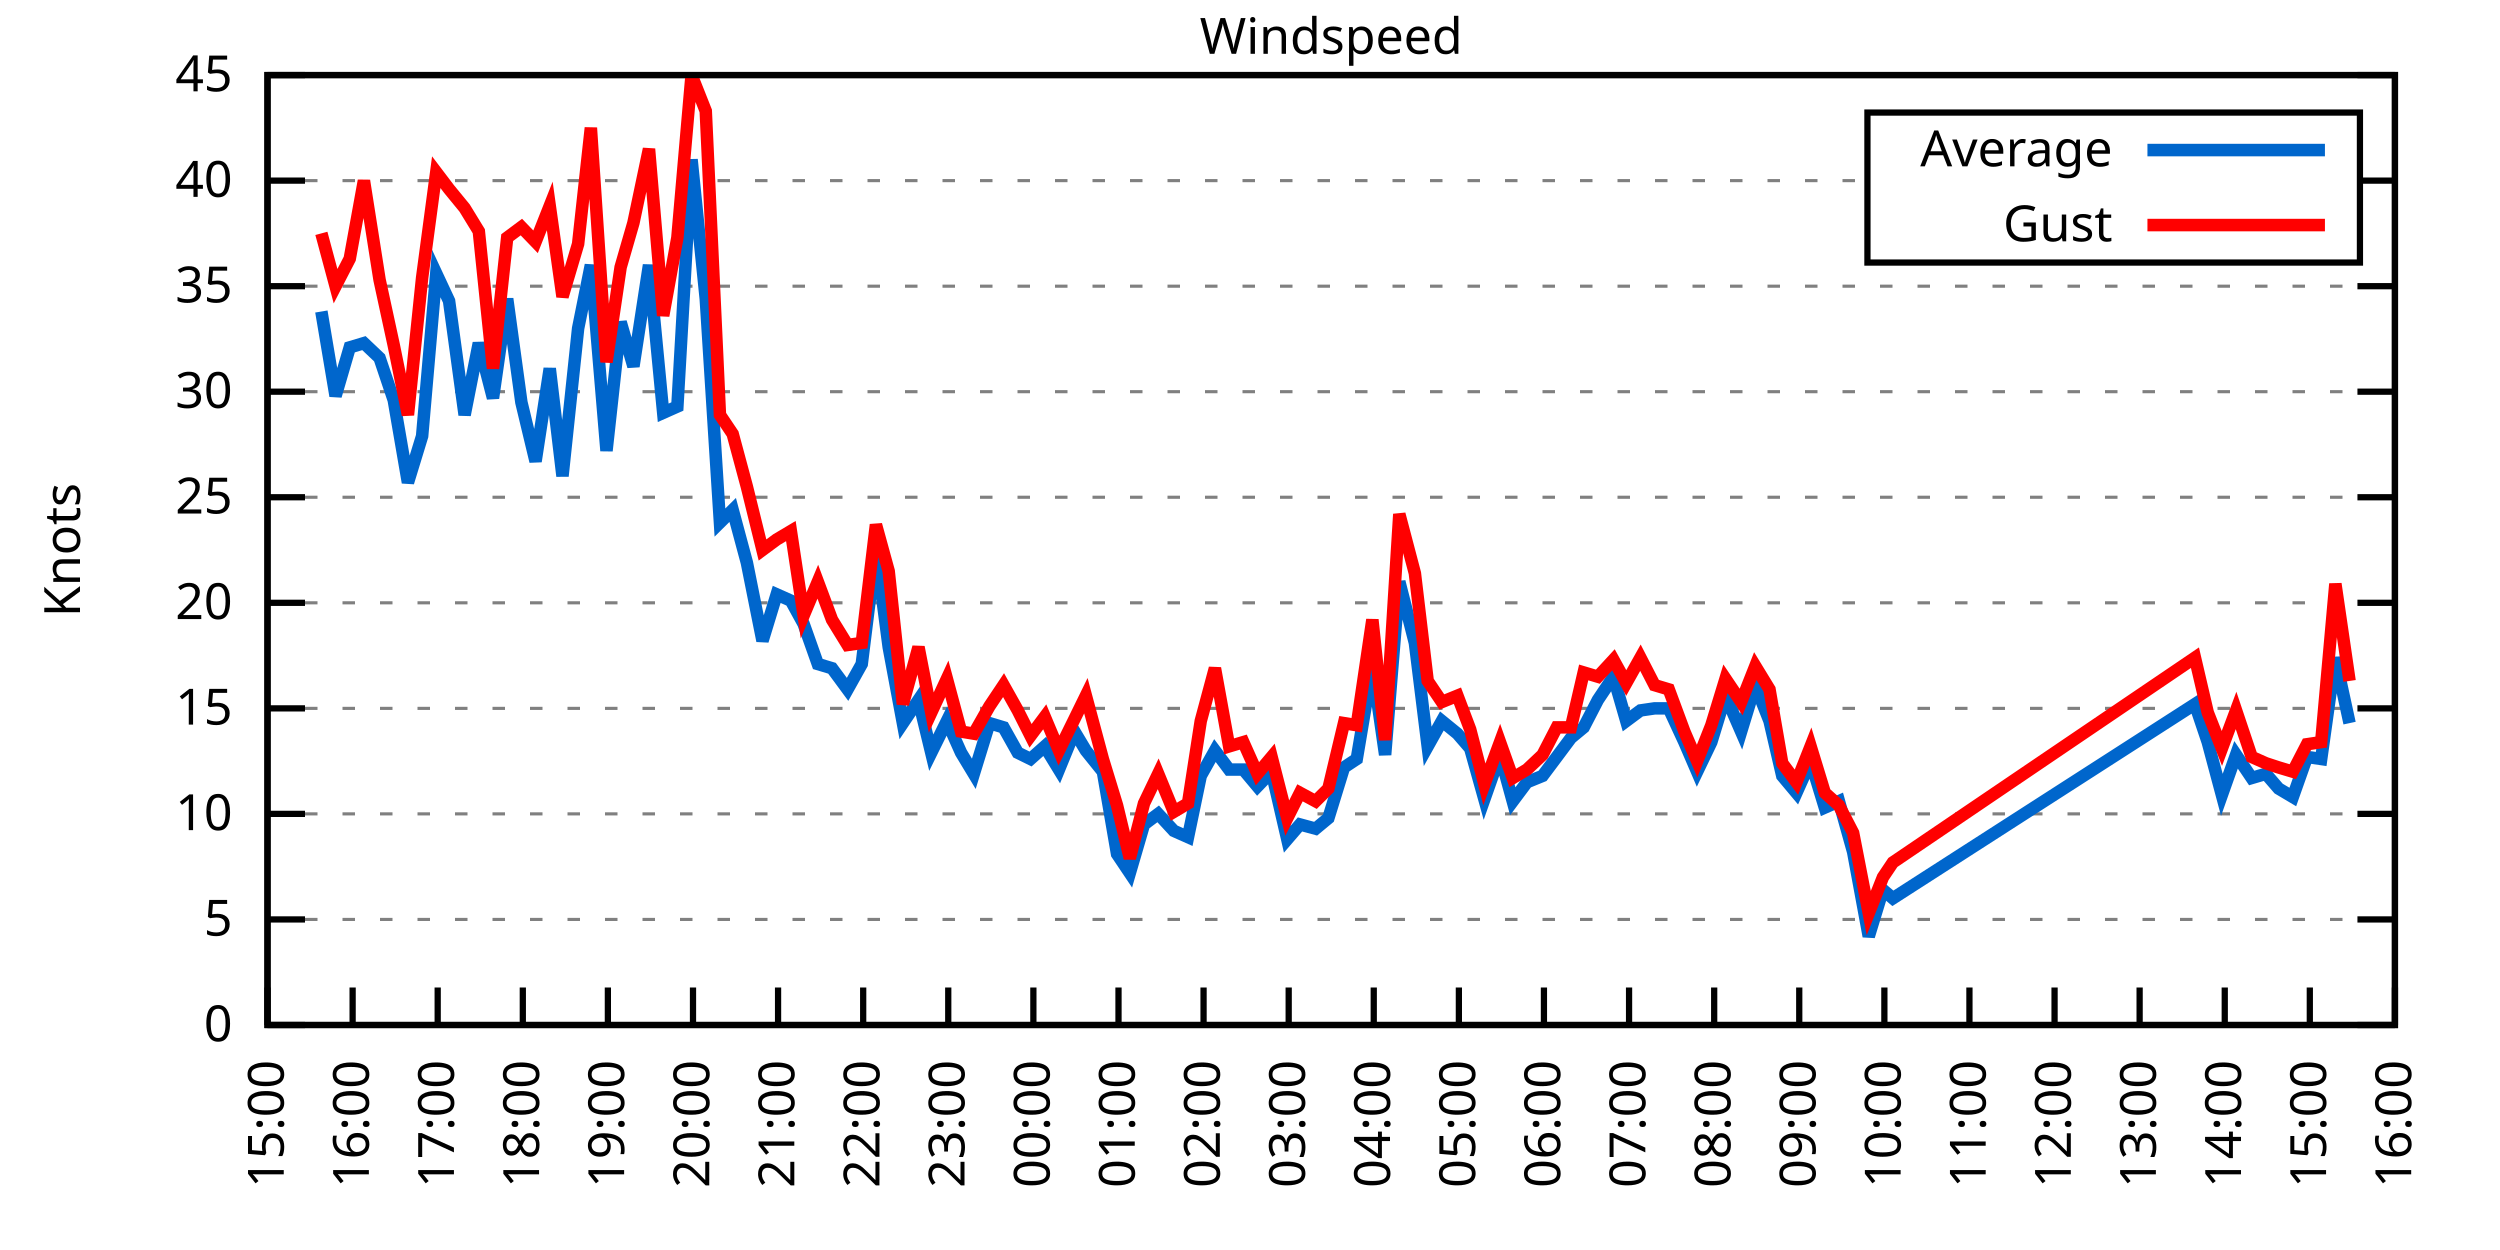
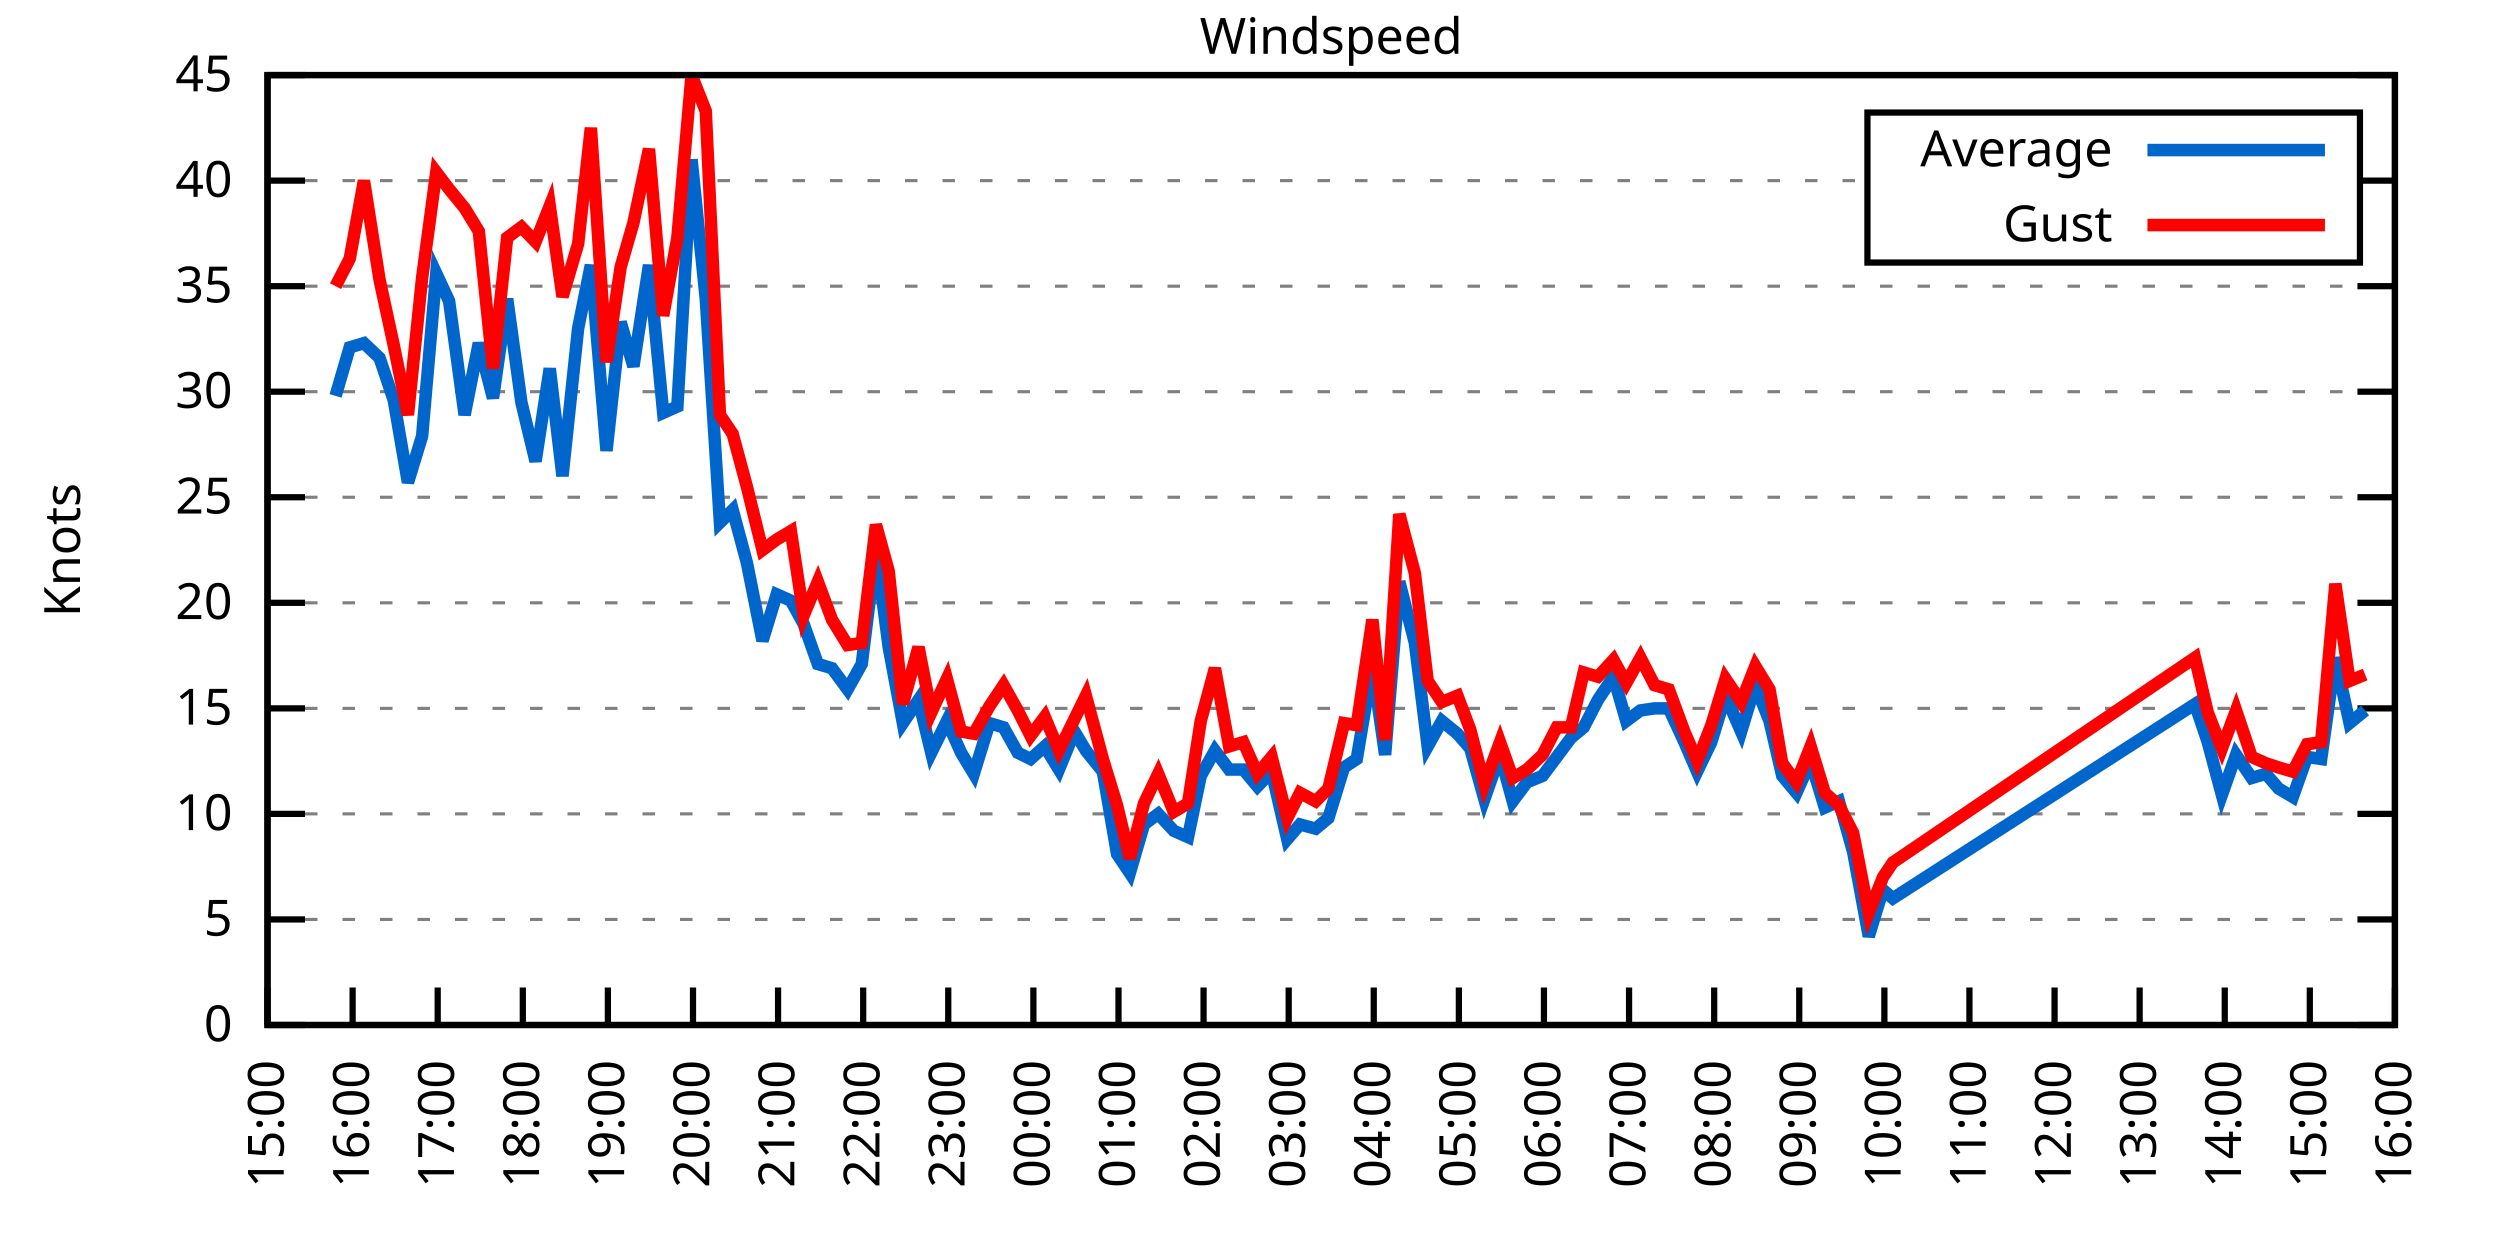
<svg xmlns="http://www.w3.org/2000/svg" xmlns:xlink="http://www.w3.org/1999/xlink" width="400" height="200" viewBox="0 0 400 200">
  <g id="gnuplot_canvas">
    <rect x="0" y="0" width="400" height="200" fill="none" />
    <defs>
      <circle id="gpDot" r="0.5" stroke-width="0.5" stroke="currentColor" />
      <path id="gpPt0" stroke-width="0.333" stroke="currentColor" d="M-1,0 h2 M0,-1 v2" />
      <path id="gpPt1" stroke-width="0.333" stroke="currentColor" d="M-1,-1 L1,1 M1,-1 L-1,1" />
      <path id="gpPt2" stroke-width="0.333" stroke="currentColor" d="M-1,0 L1,0 M0,-1 L0,1 M-1,-1 L1,1 M-1,1 L1,-1" />
      <rect id="gpPt3" stroke-width="0.333" stroke="currentColor" x="-1" y="-1" width="2" height="2" />
      <rect id="gpPt4" stroke-width="0.333" stroke="currentColor" fill="currentColor" x="-1" y="-1" width="2" height="2" />
      <circle id="gpPt5" stroke-width="0.333" stroke="currentColor" cx="0" cy="0" r="1" />
      <use xlink:href="#gpPt5" id="gpPt6" fill="currentColor" stroke="none" />
      <path id="gpPt7" stroke-width="0.333" stroke="currentColor" d="M0,-1.33 L-1.33,0.67 L1.33,0.67 z" />
      <use xlink:href="#gpPt7" id="gpPt8" fill="currentColor" stroke="none" />
      <use xlink:href="#gpPt7" id="gpPt9" stroke="currentColor" transform="rotate(180)" />
      <use xlink:href="#gpPt9" id="gpPt10" fill="currentColor" stroke="none" />
      <use xlink:href="#gpPt3" id="gpPt11" stroke="currentColor" transform="rotate(45)" />
      <use xlink:href="#gpPt11" id="gpPt12" fill="currentColor" stroke="none" />
      <path id="gpPt13" stroke-width="0.333" stroke="currentColor" d="M0,1.330 L1.265,0.411 L0.782,-1.067 L-0.782,-1.076 L-1.265,0.411 z" />
      <use xlink:href="#gpPt13" id="gpPt14" fill="currentColor" stroke="none" />
      <filter id="textbox" filterUnits="objectBoundingBox" x="0" y="0" height="1" width="1">
        <feFlood flood-color="white" flood-opacity="1" result="bgnd" />
        <feComposite in="SourceGraphic" in2="bgnd" operator="atop" />
      </filter>
      <filter id="greybox" filterUnits="objectBoundingBox" x="0" y="0" height="1" width="1">
        <feFlood flood-color="lightgrey" flood-opacity="1" result="grey" />
        <feComposite in="SourceGraphic" in2="grey" operator="atop" />
      </filter>
    </defs>
    <g fill="none" color="white" stroke="currentColor" stroke-width="1.00" stroke-linecap="butt" stroke-linejoin="miter">
</g>
    <g fill="none" color="black" stroke="currentColor" stroke-width="1.00" stroke-linecap="butt" stroke-linejoin="miter">
      <g stroke="none" shape-rendering="crispEdges">
        <polygon fill="rgb(255, 255, 255)" points="42.80,164.00 383.18,164.00 383.18,12.02 42.80,12.02 " />
      </g>
    </g>
    <g fill="none" color="black" stroke="currentColor" stroke-width="1.00" stroke-linecap="butt" stroke-linejoin="miter">
</g>
    <g fill="none" color="black" stroke="black" stroke-width="0.50" stroke-linecap="butt" stroke-linejoin="miter">
</g>
    <g fill="none" color="gray" stroke="currentColor" stroke-width="0.50" stroke-linecap="butt" stroke-linejoin="miter">
      <path stroke="gray" stroke-dasharray="2,4" class="gridline" d="M42.80,164.00 L383.19,164.00  " />
    </g>
    <g fill="none" color="gray" stroke="gray" stroke-width="1.00" stroke-linecap="butt" stroke-linejoin="miter">
</g>
    <g fill="none" color="black" stroke="currentColor" stroke-width="1.00" stroke-linecap="butt" stroke-linejoin="miter">
      <path stroke="black" d="M42.80,164.00 L48.80,164.00 M383.19,164.00 L377.19,164.00  " />
      <g transform="translate(37.20,166.60)" stroke="none" fill="black" font-family="Sans" font-size="8.00" text-anchor="end">
        <text>
          <tspan font-family="Sans"> 0</tspan>
        </text>
      </g>
    </g>
    <g fill="none" color="black" stroke="currentColor" stroke-width="1.00" stroke-linecap="butt" stroke-linejoin="miter">
</g>
    <g fill="none" color="black" stroke="black" stroke-width="0.50" stroke-linecap="butt" stroke-linejoin="miter">
</g>
    <g fill="none" color="gray" stroke="currentColor" stroke-width="0.50" stroke-linecap="butt" stroke-linejoin="miter">
      <path stroke="gray" stroke-dasharray="2,4" class="gridline" d="M42.80,147.11 L383.19,147.11  " />
    </g>
    <g fill="none" color="gray" stroke="gray" stroke-width="1.00" stroke-linecap="butt" stroke-linejoin="miter">
</g>
    <g fill="none" color="black" stroke="currentColor" stroke-width="1.00" stroke-linecap="butt" stroke-linejoin="miter">
      <path stroke="black" d="M42.80,147.11 L48.80,147.11 M383.19,147.11 L377.19,147.11  " />
      <g transform="translate(37.20,149.71)" stroke="none" fill="black" font-family="Sans" font-size="8.00" text-anchor="end">
        <text>
          <tspan font-family="Sans"> 5</tspan>
        </text>
      </g>
    </g>
    <g fill="none" color="black" stroke="currentColor" stroke-width="1.00" stroke-linecap="butt" stroke-linejoin="miter">
</g>
    <g fill="none" color="black" stroke="black" stroke-width="0.50" stroke-linecap="butt" stroke-linejoin="miter">
</g>
    <g fill="none" color="gray" stroke="currentColor" stroke-width="0.50" stroke-linecap="butt" stroke-linejoin="miter">
      <path stroke="gray" stroke-dasharray="2,4" class="gridline" d="M42.80,130.22 L383.19,130.22  " />
    </g>
    <g fill="none" color="gray" stroke="gray" stroke-width="1.00" stroke-linecap="butt" stroke-linejoin="miter">
</g>
    <g fill="none" color="black" stroke="currentColor" stroke-width="1.00" stroke-linecap="butt" stroke-linejoin="miter">
      <path stroke="black" d="M42.80,130.22 L48.80,130.22 M383.19,130.22 L377.19,130.22  " />
      <g transform="translate(37.20,132.82)" stroke="none" fill="black" font-family="Sans" font-size="8.00" text-anchor="end">
        <text>
          <tspan font-family="Sans"> 10</tspan>
        </text>
      </g>
    </g>
    <g fill="none" color="black" stroke="currentColor" stroke-width="1.00" stroke-linecap="butt" stroke-linejoin="miter">
</g>
    <g fill="none" color="black" stroke="black" stroke-width="0.50" stroke-linecap="butt" stroke-linejoin="miter">
</g>
    <g fill="none" color="gray" stroke="currentColor" stroke-width="0.50" stroke-linecap="butt" stroke-linejoin="miter">
      <path stroke="gray" stroke-dasharray="2,4" class="gridline" d="M42.80,113.34 L383.19,113.34  " />
    </g>
    <g fill="none" color="gray" stroke="gray" stroke-width="1.00" stroke-linecap="butt" stroke-linejoin="miter">
</g>
    <g fill="none" color="black" stroke="currentColor" stroke-width="1.00" stroke-linecap="butt" stroke-linejoin="miter">
      <path stroke="black" d="M42.80,113.34 L48.80,113.34 M383.19,113.34 L377.19,113.34  " />
      <g transform="translate(37.20,115.94)" stroke="none" fill="black" font-family="Sans" font-size="8.00" text-anchor="end">
        <text>
          <tspan font-family="Sans"> 15</tspan>
        </text>
      </g>
    </g>
    <g fill="none" color="black" stroke="currentColor" stroke-width="1.00" stroke-linecap="butt" stroke-linejoin="miter">
</g>
    <g fill="none" color="black" stroke="black" stroke-width="0.50" stroke-linecap="butt" stroke-linejoin="miter">
</g>
    <g fill="none" color="gray" stroke="currentColor" stroke-width="0.50" stroke-linecap="butt" stroke-linejoin="miter">
      <path stroke="gray" stroke-dasharray="2,4" class="gridline" d="M42.80,96.45 L383.19,96.45  " />
    </g>
    <g fill="none" color="gray" stroke="gray" stroke-width="1.00" stroke-linecap="butt" stroke-linejoin="miter">
</g>
    <g fill="none" color="black" stroke="currentColor" stroke-width="1.00" stroke-linecap="butt" stroke-linejoin="miter">
      <path stroke="black" d="M42.80,96.45 L48.80,96.45 M383.19,96.45 L377.19,96.45  " />
      <g transform="translate(37.20,99.05)" stroke="none" fill="black" font-family="Sans" font-size="8.00" text-anchor="end">
        <text>
          <tspan font-family="Sans"> 20</tspan>
        </text>
      </g>
    </g>
    <g fill="none" color="black" stroke="currentColor" stroke-width="1.00" stroke-linecap="butt" stroke-linejoin="miter">
</g>
    <g fill="none" color="black" stroke="black" stroke-width="0.50" stroke-linecap="butt" stroke-linejoin="miter">
</g>
    <g fill="none" color="gray" stroke="currentColor" stroke-width="0.50" stroke-linecap="butt" stroke-linejoin="miter">
      <path stroke="gray" stroke-dasharray="2,4" class="gridline" d="M42.80,79.56 L383.19,79.56  " />
    </g>
    <g fill="none" color="gray" stroke="gray" stroke-width="1.00" stroke-linecap="butt" stroke-linejoin="miter">
</g>
    <g fill="none" color="black" stroke="currentColor" stroke-width="1.00" stroke-linecap="butt" stroke-linejoin="miter">
      <path stroke="black" d="M42.80,79.56 L48.80,79.56 M383.19,79.56 L377.19,79.56  " />
      <g transform="translate(37.20,82.16)" stroke="none" fill="black" font-family="Sans" font-size="8.00" text-anchor="end">
        <text>
          <tspan font-family="Sans"> 25</tspan>
        </text>
      </g>
    </g>
    <g fill="none" color="black" stroke="currentColor" stroke-width="1.00" stroke-linecap="butt" stroke-linejoin="miter">
</g>
    <g fill="none" color="black" stroke="black" stroke-width="0.50" stroke-linecap="butt" stroke-linejoin="miter">
</g>
    <g fill="none" color="gray" stroke="currentColor" stroke-width="0.50" stroke-linecap="butt" stroke-linejoin="miter">
      <path stroke="gray" stroke-dasharray="2,4" class="gridline" d="M42.80,62.67 L383.19,62.67  " />
    </g>
    <g fill="none" color="gray" stroke="gray" stroke-width="1.00" stroke-linecap="butt" stroke-linejoin="miter">
</g>
    <g fill="none" color="black" stroke="currentColor" stroke-width="1.00" stroke-linecap="butt" stroke-linejoin="miter">
      <path stroke="black" d="M42.80,62.67 L48.80,62.67 M383.19,62.67 L377.19,62.67  " />
      <g transform="translate(37.20,65.27)" stroke="none" fill="black" font-family="Sans" font-size="8.00" text-anchor="end">
        <text>
          <tspan font-family="Sans"> 30</tspan>
        </text>
      </g>
    </g>
    <g fill="none" color="black" stroke="currentColor" stroke-width="1.00" stroke-linecap="butt" stroke-linejoin="miter">
</g>
    <g fill="none" color="black" stroke="black" stroke-width="0.50" stroke-linecap="butt" stroke-linejoin="miter">
</g>
    <g fill="none" color="gray" stroke="currentColor" stroke-width="0.50" stroke-linecap="butt" stroke-linejoin="miter">
      <path stroke="gray" stroke-dasharray="2,4" class="gridline" d="M42.80,45.79 L383.19,45.79  " />
    </g>
    <g fill="none" color="gray" stroke="gray" stroke-width="1.00" stroke-linecap="butt" stroke-linejoin="miter">
</g>
    <g fill="none" color="black" stroke="currentColor" stroke-width="1.00" stroke-linecap="butt" stroke-linejoin="miter">
      <path stroke="black" d="M42.80,45.79 L48.80,45.79 M383.19,45.79 L377.19,45.79  " />
      <g transform="translate(37.20,48.39)" stroke="none" fill="black" font-family="Sans" font-size="8.00" text-anchor="end">
        <text>
          <tspan font-family="Sans"> 35</tspan>
        </text>
      </g>
    </g>
    <g fill="none" color="black" stroke="currentColor" stroke-width="1.00" stroke-linecap="butt" stroke-linejoin="miter">
</g>
    <g fill="none" color="black" stroke="black" stroke-width="0.50" stroke-linecap="butt" stroke-linejoin="miter">
</g>
    <g fill="none" color="gray" stroke="currentColor" stroke-width="0.50" stroke-linecap="butt" stroke-linejoin="miter">
      <path stroke="gray" stroke-dasharray="2,4" class="gridline" d="M42.80,28.90 L298.79,28.90 M377.59,28.90 L383.19,28.90  " />
    </g>
    <g fill="none" color="gray" stroke="gray" stroke-width="1.00" stroke-linecap="butt" stroke-linejoin="miter">
</g>
    <g fill="none" color="black" stroke="currentColor" stroke-width="1.00" stroke-linecap="butt" stroke-linejoin="miter">
      <path stroke="black" d="M42.80,28.90 L48.80,28.90 M383.19,28.90 L377.19,28.90  " />
      <g transform="translate(37.20,31.50)" stroke="none" fill="black" font-family="Sans" font-size="8.00" text-anchor="end">
        <text>
          <tspan font-family="Sans"> 40</tspan>
        </text>
      </g>
    </g>
    <g fill="none" color="black" stroke="currentColor" stroke-width="1.00" stroke-linecap="butt" stroke-linejoin="miter">
</g>
    <g fill="none" color="black" stroke="black" stroke-width="0.50" stroke-linecap="butt" stroke-linejoin="miter">
</g>
    <g fill="none" color="gray" stroke="currentColor" stroke-width="0.50" stroke-linecap="butt" stroke-linejoin="miter">
      <path stroke="gray" stroke-dasharray="2,4" class="gridline" d="M42.80,12.01 L383.19,12.01  " />
    </g>
    <g fill="none" color="gray" stroke="gray" stroke-width="1.00" stroke-linecap="butt" stroke-linejoin="miter">
</g>
    <g fill="none" color="black" stroke="currentColor" stroke-width="1.00" stroke-linecap="butt" stroke-linejoin="miter">
      <path stroke="black" d="M42.80,12.01 L48.80,12.01 M383.19,12.01 L377.19,12.01  " />
      <g transform="translate(37.20,14.61)" stroke="none" fill="black" font-family="Sans" font-size="8.00" text-anchor="end">
        <text>
          <tspan font-family="Sans"> 45</tspan>
        </text>
      </g>
    </g>
    <g fill="none" color="black" stroke="currentColor" stroke-width="1.00" stroke-linecap="butt" stroke-linejoin="miter">
      <path stroke="black" d="M42.80,164.00 L42.80,158.00  " />
      <g transform="translate(45.40,169.60) rotate(270.00)" stroke="none" fill="black" font-family="Sans" font-size="8.00" text-anchor="end">
        <text>
          <tspan font-family="Sans">15:00</tspan>
        </text>
      </g>
    </g>
    <g fill="none" color="black" stroke="currentColor" stroke-width="1.00" stroke-linecap="butt" stroke-linejoin="miter">
      <path stroke="black" d="M56.42,164.00 L56.42,158.00  " />
      <g transform="translate(59.02,169.60) rotate(270.00)" stroke="none" fill="black" font-family="Sans" font-size="8.00" text-anchor="end">
        <text>
          <tspan font-family="Sans">16:00</tspan>
        </text>
      </g>
    </g>
    <g fill="none" color="black" stroke="currentColor" stroke-width="1.00" stroke-linecap="butt" stroke-linejoin="miter">
      <path stroke="black" d="M70.03,164.00 L70.03,158.00  " />
      <g transform="translate(72.63,169.60) rotate(270.00)" stroke="none" fill="black" font-family="Sans" font-size="8.00" text-anchor="end">
        <text>
          <tspan font-family="Sans">17:00</tspan>
        </text>
      </g>
    </g>
    <g fill="none" color="black" stroke="currentColor" stroke-width="1.00" stroke-linecap="butt" stroke-linejoin="miter">
      <path stroke="black" d="M83.65,164.00 L83.65,158.00  " />
      <g transform="translate(86.25,169.60) rotate(270.00)" stroke="none" fill="black" font-family="Sans" font-size="8.00" text-anchor="end">
        <text>
          <tspan font-family="Sans">18:00</tspan>
        </text>
      </g>
    </g>
    <g fill="none" color="black" stroke="currentColor" stroke-width="1.00" stroke-linecap="butt" stroke-linejoin="miter">
      <path stroke="black" d="M97.26,164.00 L97.26,158.00  " />
      <g transform="translate(99.86,169.60) rotate(270.00)" stroke="none" fill="black" font-family="Sans" font-size="8.00" text-anchor="end">
        <text>
          <tspan font-family="Sans">19:00</tspan>
        </text>
      </g>
    </g>
    <g fill="none" color="black" stroke="currentColor" stroke-width="1.00" stroke-linecap="butt" stroke-linejoin="miter">
      <path stroke="black" d="M110.88,164.00 L110.88,158.00  " />
      <g transform="translate(113.48,169.60) rotate(270.00)" stroke="none" fill="black" font-family="Sans" font-size="8.00" text-anchor="end">
        <text>
          <tspan font-family="Sans">20:00</tspan>
        </text>
      </g>
    </g>
    <g fill="none" color="black" stroke="currentColor" stroke-width="1.00" stroke-linecap="butt" stroke-linejoin="miter">
      <path stroke="black" d="M124.49,164.00 L124.49,158.00  " />
      <g transform="translate(127.09,169.60) rotate(270.00)" stroke="none" fill="black" font-family="Sans" font-size="8.00" text-anchor="end">
        <text>
          <tspan font-family="Sans">21:00</tspan>
        </text>
      </g>
    </g>
    <g fill="none" color="black" stroke="currentColor" stroke-width="1.00" stroke-linecap="butt" stroke-linejoin="miter">
      <path stroke="black" d="M138.11,164.00 L138.11,158.00  " />
      <g transform="translate(140.71,169.60) rotate(270.00)" stroke="none" fill="black" font-family="Sans" font-size="8.00" text-anchor="end">
        <text>
          <tspan font-family="Sans">22:00</tspan>
        </text>
      </g>
    </g>
    <g fill="none" color="black" stroke="currentColor" stroke-width="1.00" stroke-linecap="butt" stroke-linejoin="miter">
      <path stroke="black" d="M151.72,164.00 L151.72,158.00  " />
      <g transform="translate(154.32,169.60) rotate(270.00)" stroke="none" fill="black" font-family="Sans" font-size="8.00" text-anchor="end">
        <text>
          <tspan font-family="Sans">23:00</tspan>
        </text>
      </g>
    </g>
    <g fill="none" color="black" stroke="currentColor" stroke-width="1.00" stroke-linecap="butt" stroke-linejoin="miter">
      <path stroke="black" d="M165.34,164.00 L165.34,158.00  " />
      <g transform="translate(167.94,169.60) rotate(270.00)" stroke="none" fill="black" font-family="Sans" font-size="8.00" text-anchor="end">
        <text>
          <tspan font-family="Sans">00:00</tspan>
        </text>
      </g>
    </g>
    <g fill="none" color="black" stroke="currentColor" stroke-width="1.00" stroke-linecap="butt" stroke-linejoin="miter">
      <path stroke="black" d="M178.96,164.00 L178.96,158.00  " />
      <g transform="translate(181.56,169.60) rotate(270.00)" stroke="none" fill="black" font-family="Sans" font-size="8.00" text-anchor="end">
        <text>
          <tspan font-family="Sans">01:00</tspan>
        </text>
      </g>
    </g>
    <g fill="none" color="black" stroke="currentColor" stroke-width="1.00" stroke-linecap="butt" stroke-linejoin="miter">
      <path stroke="black" d="M192.57,164.00 L192.57,158.00  " />
      <g transform="translate(195.17,169.60) rotate(270.00)" stroke="none" fill="black" font-family="Sans" font-size="8.00" text-anchor="end">
        <text>
          <tspan font-family="Sans">02:00</tspan>
        </text>
      </g>
    </g>
    <g fill="none" color="black" stroke="currentColor" stroke-width="1.00" stroke-linecap="butt" stroke-linejoin="miter">
      <path stroke="black" d="M206.19,164.00 L206.19,158.00  " />
      <g transform="translate(208.79,169.60) rotate(270.00)" stroke="none" fill="black" font-family="Sans" font-size="8.00" text-anchor="end">
        <text>
          <tspan font-family="Sans">03:00</tspan>
        </text>
      </g>
    </g>
    <g fill="none" color="black" stroke="currentColor" stroke-width="1.00" stroke-linecap="butt" stroke-linejoin="miter">
      <path stroke="black" d="M219.80,164.00 L219.80,158.00  " />
      <g transform="translate(222.40,169.60) rotate(270.00)" stroke="none" fill="black" font-family="Sans" font-size="8.00" text-anchor="end">
        <text>
          <tspan font-family="Sans">04:00</tspan>
        </text>
      </g>
    </g>
    <g fill="none" color="black" stroke="currentColor" stroke-width="1.00" stroke-linecap="butt" stroke-linejoin="miter">
      <path stroke="black" d="M233.42,164.00 L233.42,158.00  " />
      <g transform="translate(236.02,169.60) rotate(270.00)" stroke="none" fill="black" font-family="Sans" font-size="8.00" text-anchor="end">
        <text>
          <tspan font-family="Sans">05:00</tspan>
        </text>
      </g>
    </g>
    <g fill="none" color="black" stroke="currentColor" stroke-width="1.00" stroke-linecap="butt" stroke-linejoin="miter">
      <path stroke="black" d="M247.03,164.00 L247.03,158.00  " />
      <g transform="translate(249.63,169.60) rotate(270.00)" stroke="none" fill="black" font-family="Sans" font-size="8.00" text-anchor="end">
        <text>
          <tspan font-family="Sans">06:00</tspan>
        </text>
      </g>
    </g>
    <g fill="none" color="black" stroke="currentColor" stroke-width="1.00" stroke-linecap="butt" stroke-linejoin="miter">
      <path stroke="black" d="M260.65,164.00 L260.65,158.00  " />
      <g transform="translate(263.25,169.60) rotate(270.00)" stroke="none" fill="black" font-family="Sans" font-size="8.00" text-anchor="end">
        <text>
          <tspan font-family="Sans">07:00</tspan>
        </text>
      </g>
    </g>
    <g fill="none" color="black" stroke="currentColor" stroke-width="1.00" stroke-linecap="butt" stroke-linejoin="miter">
      <path stroke="black" d="M274.27,164.00 L274.27,158.00  " />
      <g transform="translate(276.87,169.60) rotate(270.00)" stroke="none" fill="black" font-family="Sans" font-size="8.00" text-anchor="end">
        <text>
          <tspan font-family="Sans">08:00</tspan>
        </text>
      </g>
    </g>
    <g fill="none" color="black" stroke="currentColor" stroke-width="1.00" stroke-linecap="butt" stroke-linejoin="miter">
      <path stroke="black" d="M287.88,164.00 L287.88,158.00  " />
      <g transform="translate(290.48,169.60) rotate(270.00)" stroke="none" fill="black" font-family="Sans" font-size="8.00" text-anchor="end">
        <text>
          <tspan font-family="Sans">09:00</tspan>
        </text>
      </g>
    </g>
    <g fill="none" color="black" stroke="currentColor" stroke-width="1.00" stroke-linecap="butt" stroke-linejoin="miter">
      <path stroke="black" d="M301.50,164.00 L301.50,158.00  " />
      <g transform="translate(304.10,169.60) rotate(270.00)" stroke="none" fill="black" font-family="Sans" font-size="8.00" text-anchor="end">
        <text>
          <tspan font-family="Sans">10:00</tspan>
        </text>
      </g>
    </g>
    <g fill="none" color="black" stroke="currentColor" stroke-width="1.00" stroke-linecap="butt" stroke-linejoin="miter">
      <path stroke="black" d="M315.11,164.00 L315.11,158.00  " />
      <g transform="translate(317.71,169.60) rotate(270.00)" stroke="none" fill="black" font-family="Sans" font-size="8.00" text-anchor="end">
        <text>
          <tspan font-family="Sans">11:00</tspan>
        </text>
      </g>
    </g>
    <g fill="none" color="black" stroke="currentColor" stroke-width="1.00" stroke-linecap="butt" stroke-linejoin="miter">
      <path stroke="black" d="M328.73,164.00 L328.73,158.00  " />
      <g transform="translate(331.33,169.60) rotate(270.00)" stroke="none" fill="black" font-family="Sans" font-size="8.00" text-anchor="end">
        <text>
          <tspan font-family="Sans">12:00</tspan>
        </text>
      </g>
    </g>
    <g fill="none" color="black" stroke="currentColor" stroke-width="1.00" stroke-linecap="butt" stroke-linejoin="miter">
      <path stroke="black" d="M342.34,164.00 L342.34,158.00  " />
      <g transform="translate(344.94,169.60) rotate(270.00)" stroke="none" fill="black" font-family="Sans" font-size="8.00" text-anchor="end">
        <text>
          <tspan font-family="Sans">13:00</tspan>
        </text>
      </g>
    </g>
    <g fill="none" color="black" stroke="currentColor" stroke-width="1.00" stroke-linecap="butt" stroke-linejoin="miter">
      <path stroke="black" d="M355.96,164.00 L355.96,158.00  " />
      <g transform="translate(358.56,169.60) rotate(270.00)" stroke="none" fill="black" font-family="Sans" font-size="8.00" text-anchor="end">
        <text>
          <tspan font-family="Sans">14:00</tspan>
        </text>
      </g>
    </g>
    <g fill="none" color="black" stroke="currentColor" stroke-width="1.00" stroke-linecap="butt" stroke-linejoin="miter">
      <path stroke="black" d="M369.57,164.00 L369.57,158.00  " />
      <g transform="translate(372.17,169.60) rotate(270.00)" stroke="none" fill="black" font-family="Sans" font-size="8.00" text-anchor="end">
        <text>
          <tspan font-family="Sans">15:00</tspan>
        </text>
      </g>
    </g>
    <g fill="none" color="black" stroke="currentColor" stroke-width="1.00" stroke-linecap="butt" stroke-linejoin="miter">
      <path stroke="black" d="M383.19,164.00 L383.19,158.00  " />
      <g transform="translate(385.79,169.60) rotate(270.00)" stroke="none" fill="black" font-family="Sans" font-size="8.00" text-anchor="end">
        <text>
          <tspan font-family="Sans">16:00</tspan>
        </text>
      </g>
    </g>
    <g fill="none" color="black" stroke="currentColor" stroke-width="1.00" stroke-linecap="butt" stroke-linejoin="miter">
</g>
    <g fill="none" color="black" stroke="currentColor" stroke-width="1.00" stroke-linecap="butt" stroke-linejoin="miter">
      <path stroke="black" d="M42.80,12.01 L42.80,164.00 L383.19,164.00 L383.19,12.01 L42.80,12.01 Z  " />
    </g>
    <g fill="none" color="black" stroke="currentColor" stroke-width="1.00" stroke-linecap="butt" stroke-linejoin="miter">
</g>
    <g fill="none" color="black" stroke="currentColor" stroke-width="1.00" stroke-linecap="butt" stroke-linejoin="miter">
      <path stroke="black" d="M298.79,42.01 L298.79,18.01 L377.59,18.01 L377.59,42.01 L298.79,42.01 Z  " />
    </g>
    <g id="Windspeed_plot_1">
      <g fill="none" color="white" stroke="black" stroke-width="2.00" stroke-linecap="butt" stroke-linejoin="miter">
</g>
      <g fill="none" color="black" stroke="currentColor" stroke-width="2.00" stroke-linecap="butt" stroke-linejoin="miter">
        <g transform="translate(337.99,26.61)" stroke="none" fill="black" font-family="Sans" font-size="8.00" text-anchor="end">
          <text>
            <tspan font-family="Sans">Average</tspan>
          </text>
        </g>
      </g>
      <g fill="none" color="black" stroke="currentColor" stroke-width="2.00" stroke-linecap="butt" stroke-linejoin="miter">
-         <path stroke="rgb(  0, 102, 204)" d="M343.59,24.01 L371.99,24.01 M51.42,49.84 L53.69,63.35 L55.96,55.58 L58.23,54.90 L60.73,57.27 L63.00,64.02   L65.27,77.20 L67.54,69.77 L69.80,43.76 L71.85,48.15 L74.34,66.39 L76.61,54.90 L78.88,63.69 L81.15,47.81   L83.42,64.36 L85.69,73.82 L87.96,58.96 L90.00,76.18 L92.50,52.54 L94.54,42.41 L97.04,72.13 L99.30,51.53   L101.35,58.62 L103.84,42.41 L106.11,66.05 L108.38,65.04 L110.65,25.52 L112.92,47.81 L115.19,83.61 L117.23,81.59   L119.50,90.03 L122.00,102.53 L124.27,95.10 L126.54,96.11 L128.58,99.83 L130.85,106.24 L133.12,106.92 L135.61,110.30   L137.88,106.24 L140.15,88.00 L142.19,103.54 L144.46,115.70 L146.96,111.99 L149.00,120.43 L151.50,115.36 L153.77,120.43   L155.81,123.81 L158.31,115.70 L160.57,116.38 L162.84,120.43 L164.89,121.44 L167.16,119.42 L169.43,123.13 L171.92,117.05   L173.74,120.09 L176.46,123.47 L178.73,136.64 L180.77,139.68 L183.04,131.91 L185.31,130.22 L187.81,132.93 L190.08,133.94   L192.12,124.14 L194.39,120.09 L196.66,123.13 L198.93,123.13 L201.19,125.83 L203.46,123.47 L205.96,134.28 L208.00,131.91   L210.50,132.59 L212.54,130.90 L215.04,122.79 L217.08,121.44 L219.58,106.58 L221.62,120.77 L223.89,93.07 L226.38,102.87   L228.43,119.42 L230.70,115.36 L233.19,117.39 L235.23,119.75 L237.50,127.86 L240.00,120.77 L242.04,128.20 L244.31,125.16   L246.81,124.14 L249.08,121.11 L251.35,118.07 L253.39,116.38 L255.66,111.99 L258.15,108.27 L260.20,115.36 L262.47,113.67   L264.73,113.34 L267.00,113.34 L269.50,118.74 L271.54,123.47 L273.81,118.74 L276.08,111.31 L278.58,117.05 L280.85,109.62   L283.12,115.36 L285.16,124.14 L287.43,126.85 L289.70,121.78 L291.97,129.21 L294.23,128.20 L296.50,136.30 L299.00,149.81   L301.27,142.38 L302.86,143.73 L351.19,112.66 L353.24,118.74 L355.50,127.18 L357.77,120.77 L360.27,124.48 L362.54,123.81   L364.58,126.17 L366.85,127.52 L369.12,121.11 L371.39,121.44 L373.66,105.23 L375.93,115.70  " />
+         <path stroke="rgb(  0, 102, 204)" d="M343.59,24.01 L371.99,24.01 M53.69,63.35 L55.96,55.58 L58.23,54.90 L60.73,57.27 L63.00,64.02 L65.27,77.20   L67.54,69.77 L69.80,43.76 L71.85,48.15 L74.34,66.39 L76.61,54.90 L78.88,63.69 L81.15,47.81 L83.42,64.36   L85.69,73.82 L87.96,58.96 L90.00,76.18 L92.50,52.54 L94.54,42.41 L97.04,72.13 L99.30,51.53 L101.35,58.62   L103.84,42.41 L106.11,66.05 L108.38,65.04 L110.65,25.52 L112.92,47.81 L115.19,83.61 L117.23,81.59 L119.50,90.03   L122.00,102.53 L124.27,95.10 L126.54,96.11 L128.58,99.83 L130.85,106.24 L133.12,106.92 L135.61,110.30 L137.88,106.24   L140.15,88.00 L142.19,103.54 L144.46,115.70 L146.96,111.99 L149.00,120.43 L151.50,115.36 L153.77,120.43 L155.81,123.81   L158.31,115.70 L160.57,116.38 L162.84,120.43 L164.89,121.44 L167.16,119.42 L169.43,123.13 L171.92,117.05 L173.74,120.09   L176.46,123.47 L178.73,136.64 L180.77,139.68 L183.04,131.91 L185.31,130.22 L187.81,132.93 L190.08,133.94 L192.12,124.14   L194.39,120.09 L196.66,123.13 L198.93,123.13 L201.19,125.83 L203.46,123.47 L205.96,134.28 L208.00,131.91 L210.50,132.59   L212.54,130.90 L215.04,122.79 L217.08,121.44 L219.58,106.58 L221.62,120.77 L223.89,93.07 L226.38,102.87 L228.43,119.42   L230.70,115.36 L233.19,117.39 L235.23,119.75 L237.50,127.86 L240.00,120.77 L242.04,128.20 L244.31,125.16 L246.81,124.14   L249.08,121.11 L251.35,118.07 L253.39,116.38 L255.66,111.99 L258.15,108.27 L260.20,115.36 L262.47,113.67 L264.73,113.34   L267.00,113.34 L269.50,118.74 L271.54,123.47 L273.81,118.74 L276.08,111.31 L278.58,117.05 L280.85,109.62 L283.12,115.36   L285.16,124.14 L287.43,126.85 L289.70,121.78 L291.97,129.21 L294.23,128.20 L296.50,136.30 L299.00,149.81 L301.27,142.38   L302.86,143.73 L351.19,112.66 L353.24,118.74 L355.50,127.18 L357.77,120.77 L360.27,124.48 L362.54,123.81 L364.58,126.17   L366.85,127.52 L369.12,121.11 L371.39,121.44 L373.66,105.23 L375.93,115.70 L378.42,113.67  " />
      </g>
    </g>
    <g id="Windspeed_plot_2">
      <g fill="none" color="black" stroke="currentColor" stroke-width="2.00" stroke-linecap="butt" stroke-linejoin="miter">
        <g transform="translate(337.99,38.61)" stroke="none" fill="black" font-family="Sans" font-size="8.00" text-anchor="end">
          <text>
            <tspan font-family="Sans">Gust</tspan>
          </text>
        </g>
      </g>
      <g fill="none" color="black" stroke="currentColor" stroke-width="2.00" stroke-linecap="butt" stroke-linejoin="miter">
-         <path stroke="rgb(255,   0,   0)" d="M343.59,36.01 L371.99,36.01 M51.42,37.34 L53.69,45.79 L55.96,41.39 L58.23,28.90 L60.73,44.77 L63.00,55.24   L65.27,66.39 L67.54,44.43 L69.80,27.55 L71.85,30.25 L74.34,33.29 L76.61,37.00 L78.88,58.96 L81.15,38.02   L83.42,36.33 L85.69,38.69 L87.96,32.95 L90.00,47.47 L92.50,39.03 L94.54,20.45 L97.04,57.94 L99.30,42.75   L101.35,35.65 L103.84,23.83 L106.11,50.51 L108.38,38.02 L110.65,12.01 L112.92,17.75 L115.19,66.39 L117.23,69.43   L119.50,77.87 L122.00,88.00 L124.27,86.32 L126.54,84.97 L128.58,98.48 L130.85,93.07 L133.12,99.15 L135.61,103.20   L137.88,102.87 L140.15,83.95 L142.19,91.38 L144.46,112.66 L146.96,103.54 L149.00,114.01 L151.50,108.61 L153.77,117.05   L155.81,117.39 L158.31,113.00 L160.57,109.62 L162.84,113.67 L164.89,117.73 L167.16,114.69 L169.43,120.09 L171.92,115.03   L173.74,111.31 L176.46,121.44 L178.73,128.87 L180.77,137.32 L183.04,128.54 L185.31,123.81 L187.81,129.89 L190.08,128.54   L192.12,115.36 L194.39,106.92 L196.66,119.42 L198.93,118.74 L201.19,123.81 L203.46,121.11 L205.96,130.90 L208.00,126.85   L210.50,128.20 L212.54,126.17 L215.04,115.70 L217.08,116.04 L219.58,99.15 L221.62,118.40 L223.89,82.26 L226.38,91.72   L228.43,108.95 L230.70,112.32 L233.19,111.31 L235.23,116.71 L237.50,125.50 L240.00,118.74 L242.04,124.48 L244.31,123.13   L246.81,120.77 L249.08,116.38 L251.35,116.38 L253.39,107.59 L255.66,108.27 L258.15,105.57 L260.20,109.28 L262.47,105.23   L264.73,109.62 L267.00,110.30 L269.50,117.05 L271.54,121.78 L273.81,116.04 L276.08,108.61 L278.58,112.32 L280.85,106.58   L283.12,110.30 L285.16,122.12 L287.43,125.16 L289.70,119.42 L291.97,126.85 L294.23,128.87 L296.50,133.26 L299.00,146.10   L301.27,140.36 L302.86,137.99 L351.19,105.23 L353.24,114.01 L355.50,119.75 L357.77,113.67 L360.27,121.11 L362.54,122.12   L364.58,122.79 L366.85,123.47 L369.12,119.08 L371.39,118.74 L373.66,93.41 L375.93,108.95  " />
+         <path stroke="rgb(255,   0,   0)" d="M343.59,36.01 L371.99,36.01 M53.69,45.79 L55.96,41.39 L58.23,28.90 L60.73,44.77 L63.00,55.24 L65.27,66.39   L67.54,44.43 L69.80,27.55 L71.85,30.25 L74.34,33.29 L76.61,37.00 L78.88,58.96 L81.15,38.02 L83.42,36.33   L85.69,38.69 L87.96,32.95 L90.00,47.47 L92.50,39.03 L94.54,20.45 L97.04,57.94 L99.30,42.75 L101.35,35.65   L103.84,23.83 L106.11,50.51 L108.38,38.02 L110.65,12.01 L112.92,17.75 L115.19,66.39 L117.23,69.43 L119.50,77.87   L122.00,88.00 L124.27,86.32 L126.54,84.97 L128.58,98.48 L130.85,93.07 L133.12,99.15 L135.61,103.20 L137.88,102.87   L140.15,83.95 L142.19,91.38 L144.46,112.66 L146.96,103.54 L149.00,114.01 L151.50,108.61 L153.77,117.05 L155.81,117.39   L158.31,113.00 L160.57,109.62 L162.84,113.67 L164.89,117.73 L167.16,114.69 L169.43,120.09 L171.92,115.03 L173.74,111.31   L176.46,121.44 L178.73,128.87 L180.77,137.32 L183.04,128.54 L185.31,123.81 L187.81,129.89 L190.08,128.54 L192.12,115.36   L194.39,106.92 L196.66,119.42 L198.93,118.74 L201.19,123.81 L203.46,121.11 L205.96,130.90 L208.00,126.85 L210.50,128.20   L212.54,126.17 L215.04,115.70 L217.08,116.04 L219.58,99.15 L221.62,118.40 L223.89,82.26 L226.38,91.72 L228.43,108.95   L230.70,112.32 L233.19,111.31 L235.23,116.71 L237.50,125.50 L240.00,118.74 L242.04,124.48 L244.31,123.13 L246.81,120.77   L249.08,116.38 L251.35,116.38 L253.39,107.59 L255.66,108.27 L258.15,105.57 L260.20,109.28 L262.47,105.23 L264.73,109.62   L267.00,110.30 L269.50,117.05 L271.54,121.78 L273.81,116.04 L276.08,108.61 L278.58,112.32 L280.85,106.58 L283.12,110.30   L285.16,122.12 L287.43,125.16 L289.70,119.42 L291.97,126.85 L294.23,128.87 L296.50,133.26 L299.00,146.10 L301.27,140.36   L302.86,137.99 L351.19,105.23 L353.24,114.01 L355.50,119.75 L357.77,113.67 L360.27,121.11 L362.54,122.12 L364.58,122.79   L366.85,123.47 L369.12,119.08 L371.39,118.74 L373.66,93.41 L375.93,108.95 L378.42,107.93  " />
      </g>
    </g>
    <g fill="none" color="black" stroke="currentColor" stroke-width="2.00" stroke-linecap="butt" stroke-linejoin="miter">
</g>
    <g fill="none" color="black" stroke="black" stroke-width="1.00" stroke-linecap="butt" stroke-linejoin="miter">
</g>
    <g fill="none" color="black" stroke="currentColor" stroke-width="1.00" stroke-linecap="butt" stroke-linejoin="miter">
      <path stroke="black" d="M42.80,12.01 L42.80,164.00 L383.19,164.00 L383.19,12.01 L42.80,12.01 Z  " />
      <g transform="translate(12.80,88.01) rotate(270.00)" stroke="none" fill="black" font-family="Sans" font-size="8.00" text-anchor="middle">
        <text>
          <tspan font-family="Sans">Knots</tspan>
        </text>
      </g>
    </g>
    <g fill="none" color="black" stroke="currentColor" stroke-width="1.00" stroke-linecap="butt" stroke-linejoin="miter">
</g>
    <g fill="none" color="black" stroke="currentColor" stroke-width="1.00" stroke-linecap="butt" stroke-linejoin="miter">
      <g transform="translate(212.99,8.61)" stroke="none" fill="black" font-family="Sans" font-size="8.00" text-anchor="middle">
        <text>
          <tspan font-family="Sans">Windspeed</tspan>
        </text>
      </g>
    </g>
    <g fill="none" color="black" stroke="currentColor" stroke-width="1.00" stroke-linecap="butt" stroke-linejoin="miter">
</g>
  </g>
</svg>
